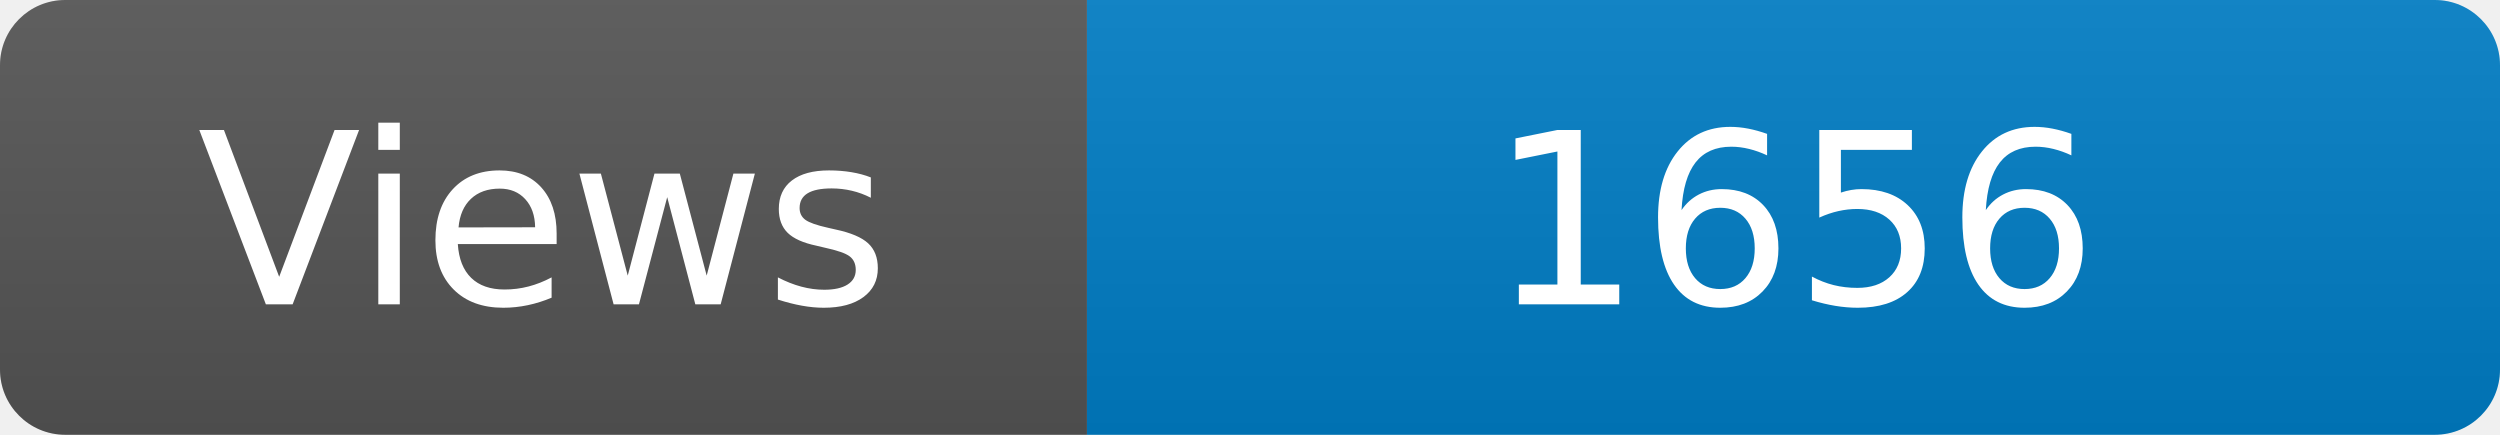
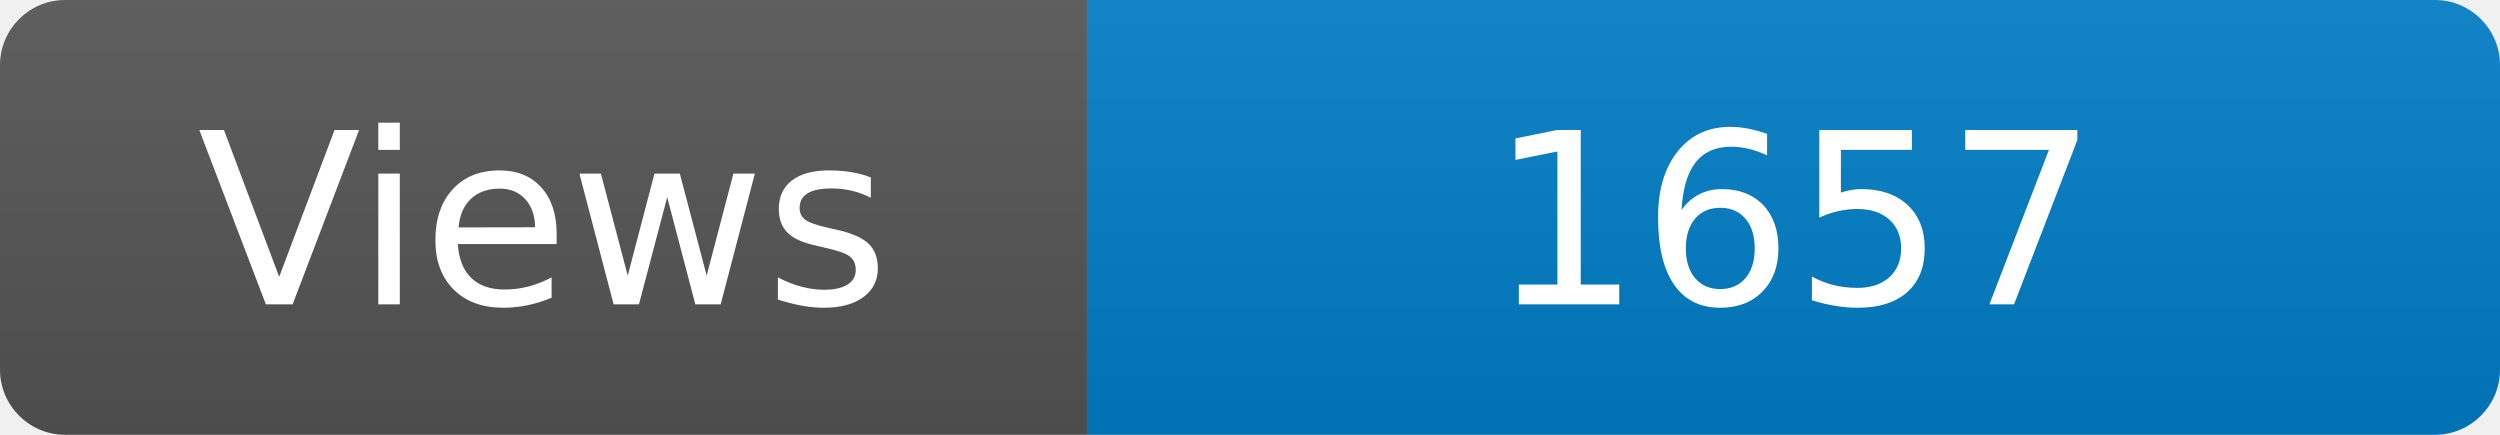
<svg xmlns="http://www.w3.org/2000/svg" width="115" height="20" role="img" aria-label="Maintained?: yes">
  <linearGradient id="s" x2="0" y2="100%">
    <stop offset="0" stop-color="#bbb" stop-opacity=".1" />
    <stop offset="1" stop-opacity=".1" />
  </linearGradient>
  <clipPath id="r">
    <rect width="115" height="20" rx="3" fill="#fff" />
  </clipPath>
  <g clip-path="url(#r)">
    <rect width="50" height="20" fill="#555" />
    <rect x="50" width="160" height="20" fill="#007ec6" />
    <rect width="115" height="20" fill="url(#s)" />
  </g>
  <g fill="#fff" text-anchor="middle" font-family="Verdana,Geneva,DejaVu Sans,sans-serif" font-size="110">
    <text x="250" y="140" transform="scale(.1)" fill="#fff">Views</text>
-     <text x="825" y="140" transform="scale(.1)" fill="#fff">1656</text>
+     <text x="825" y="140" transform="scale(.1)" fill="#fff">1657</text>
  </g>
</svg>
